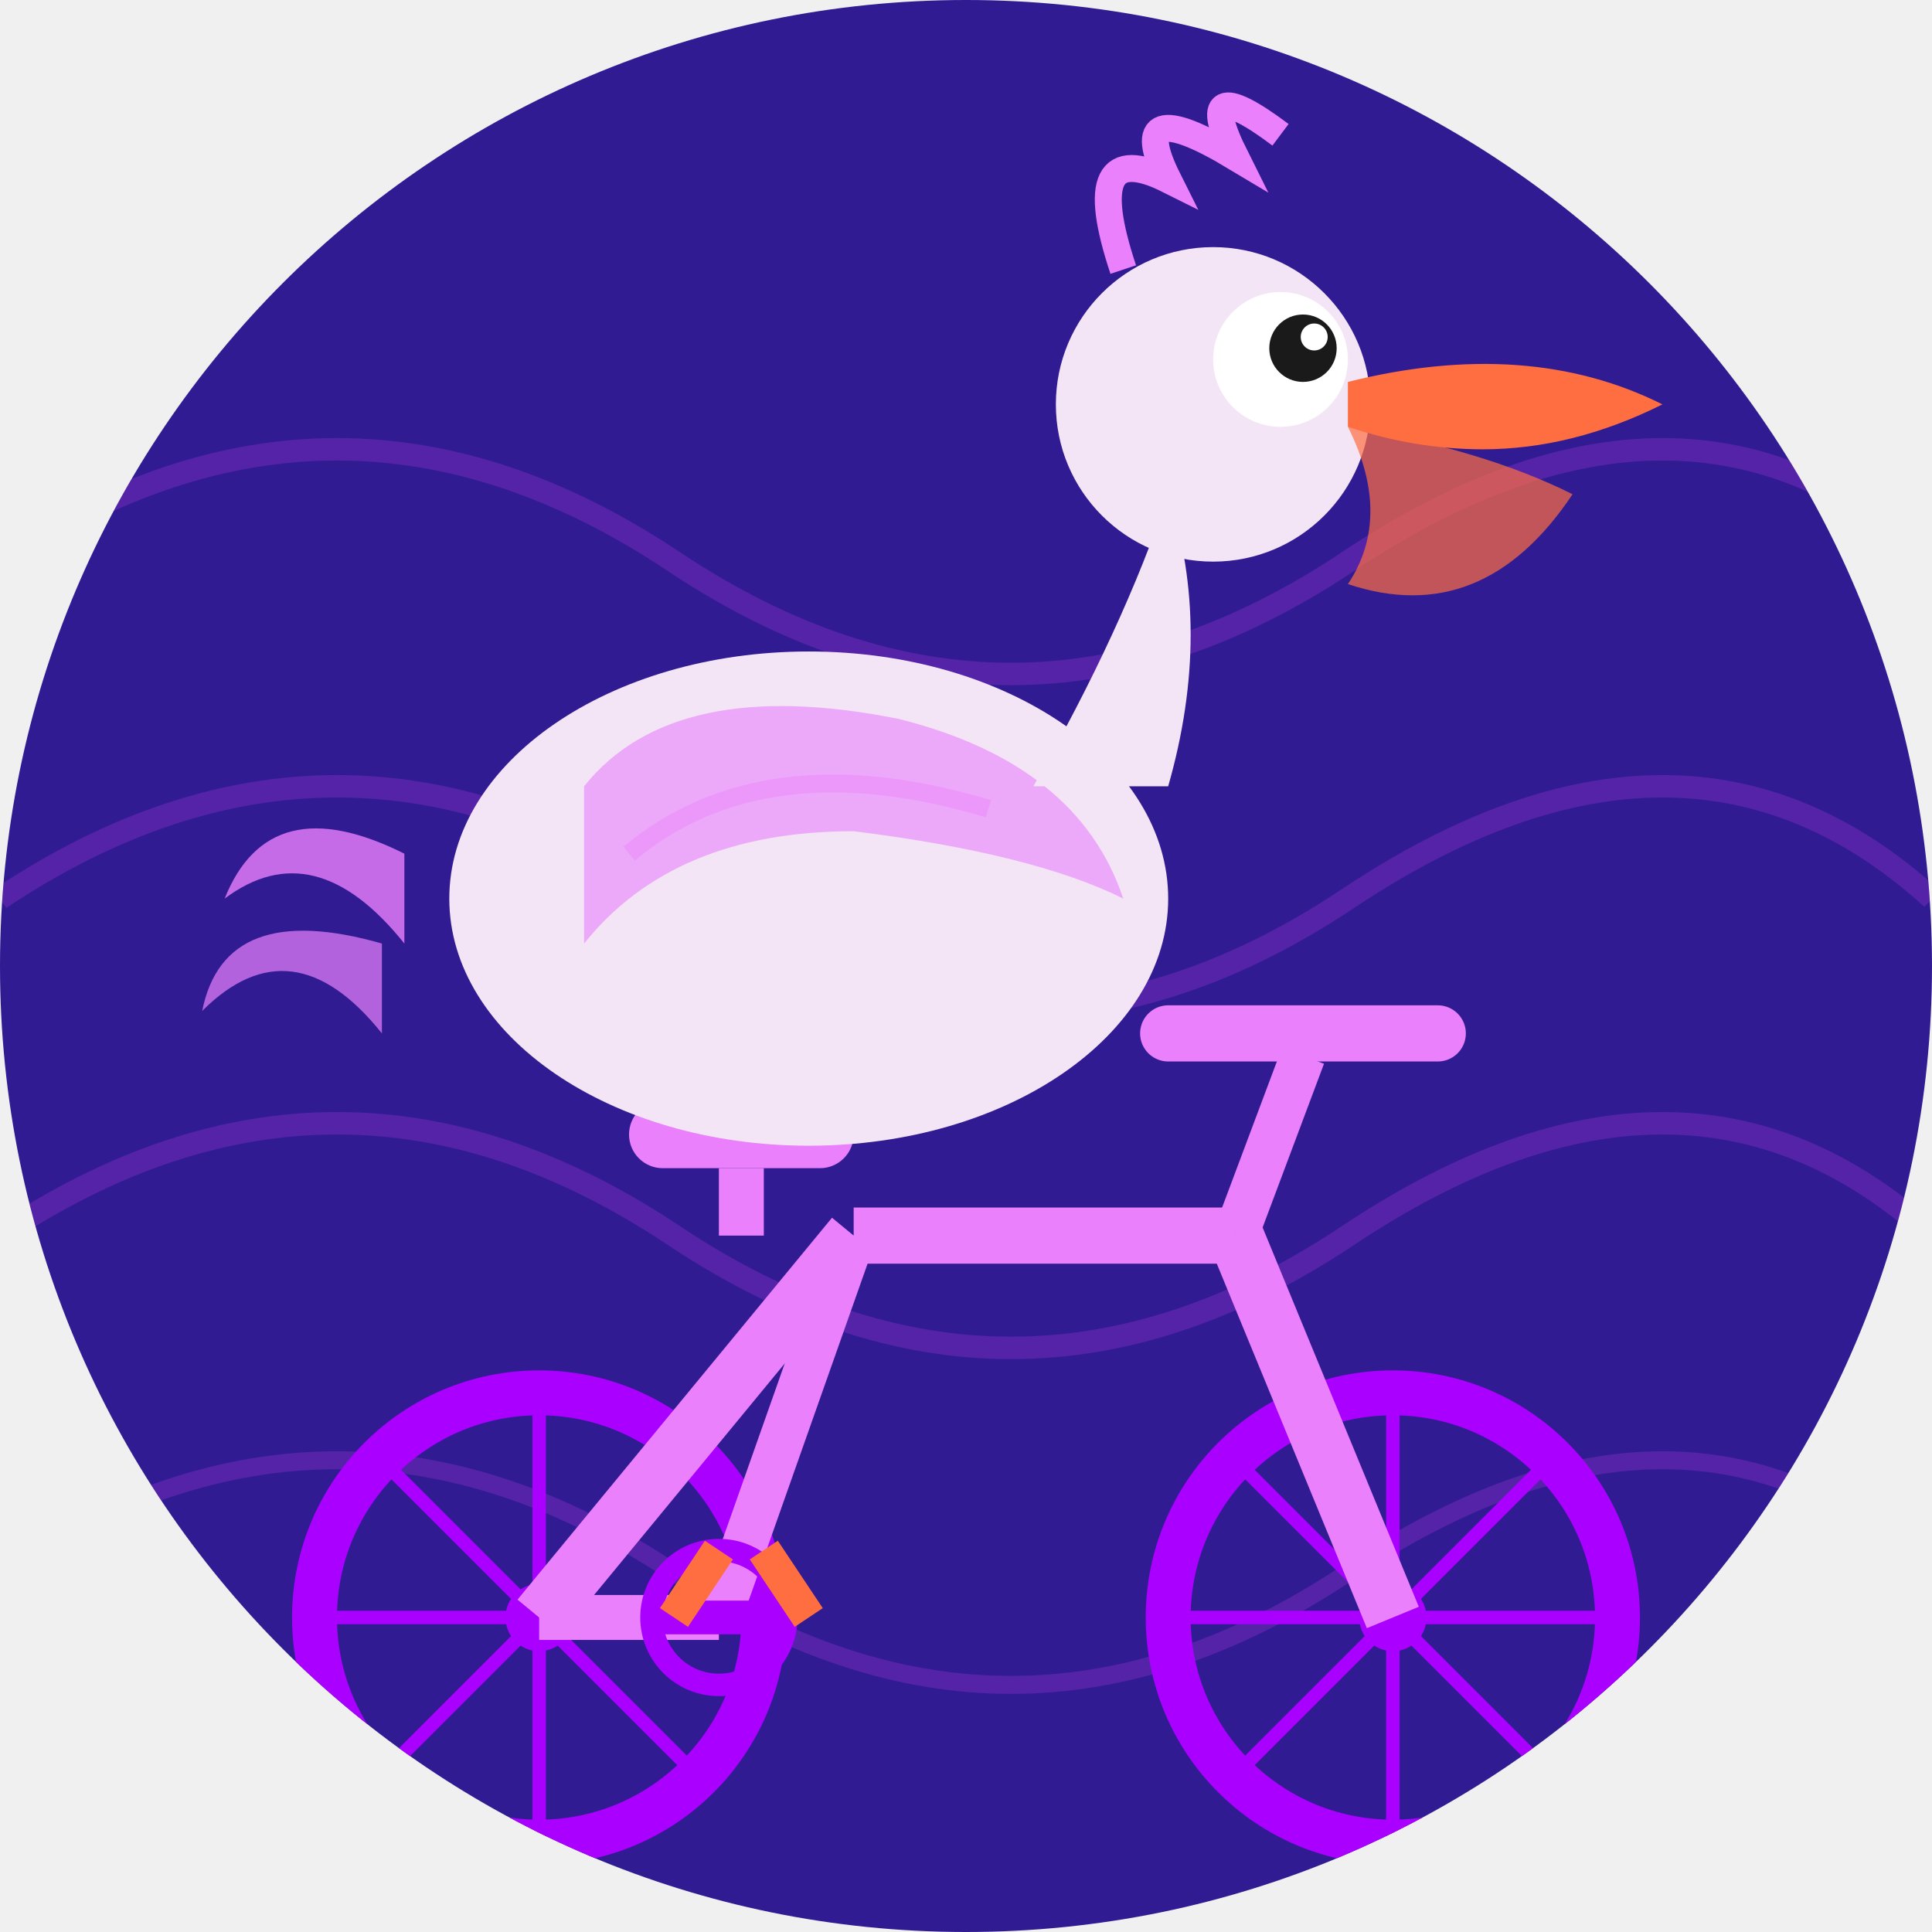
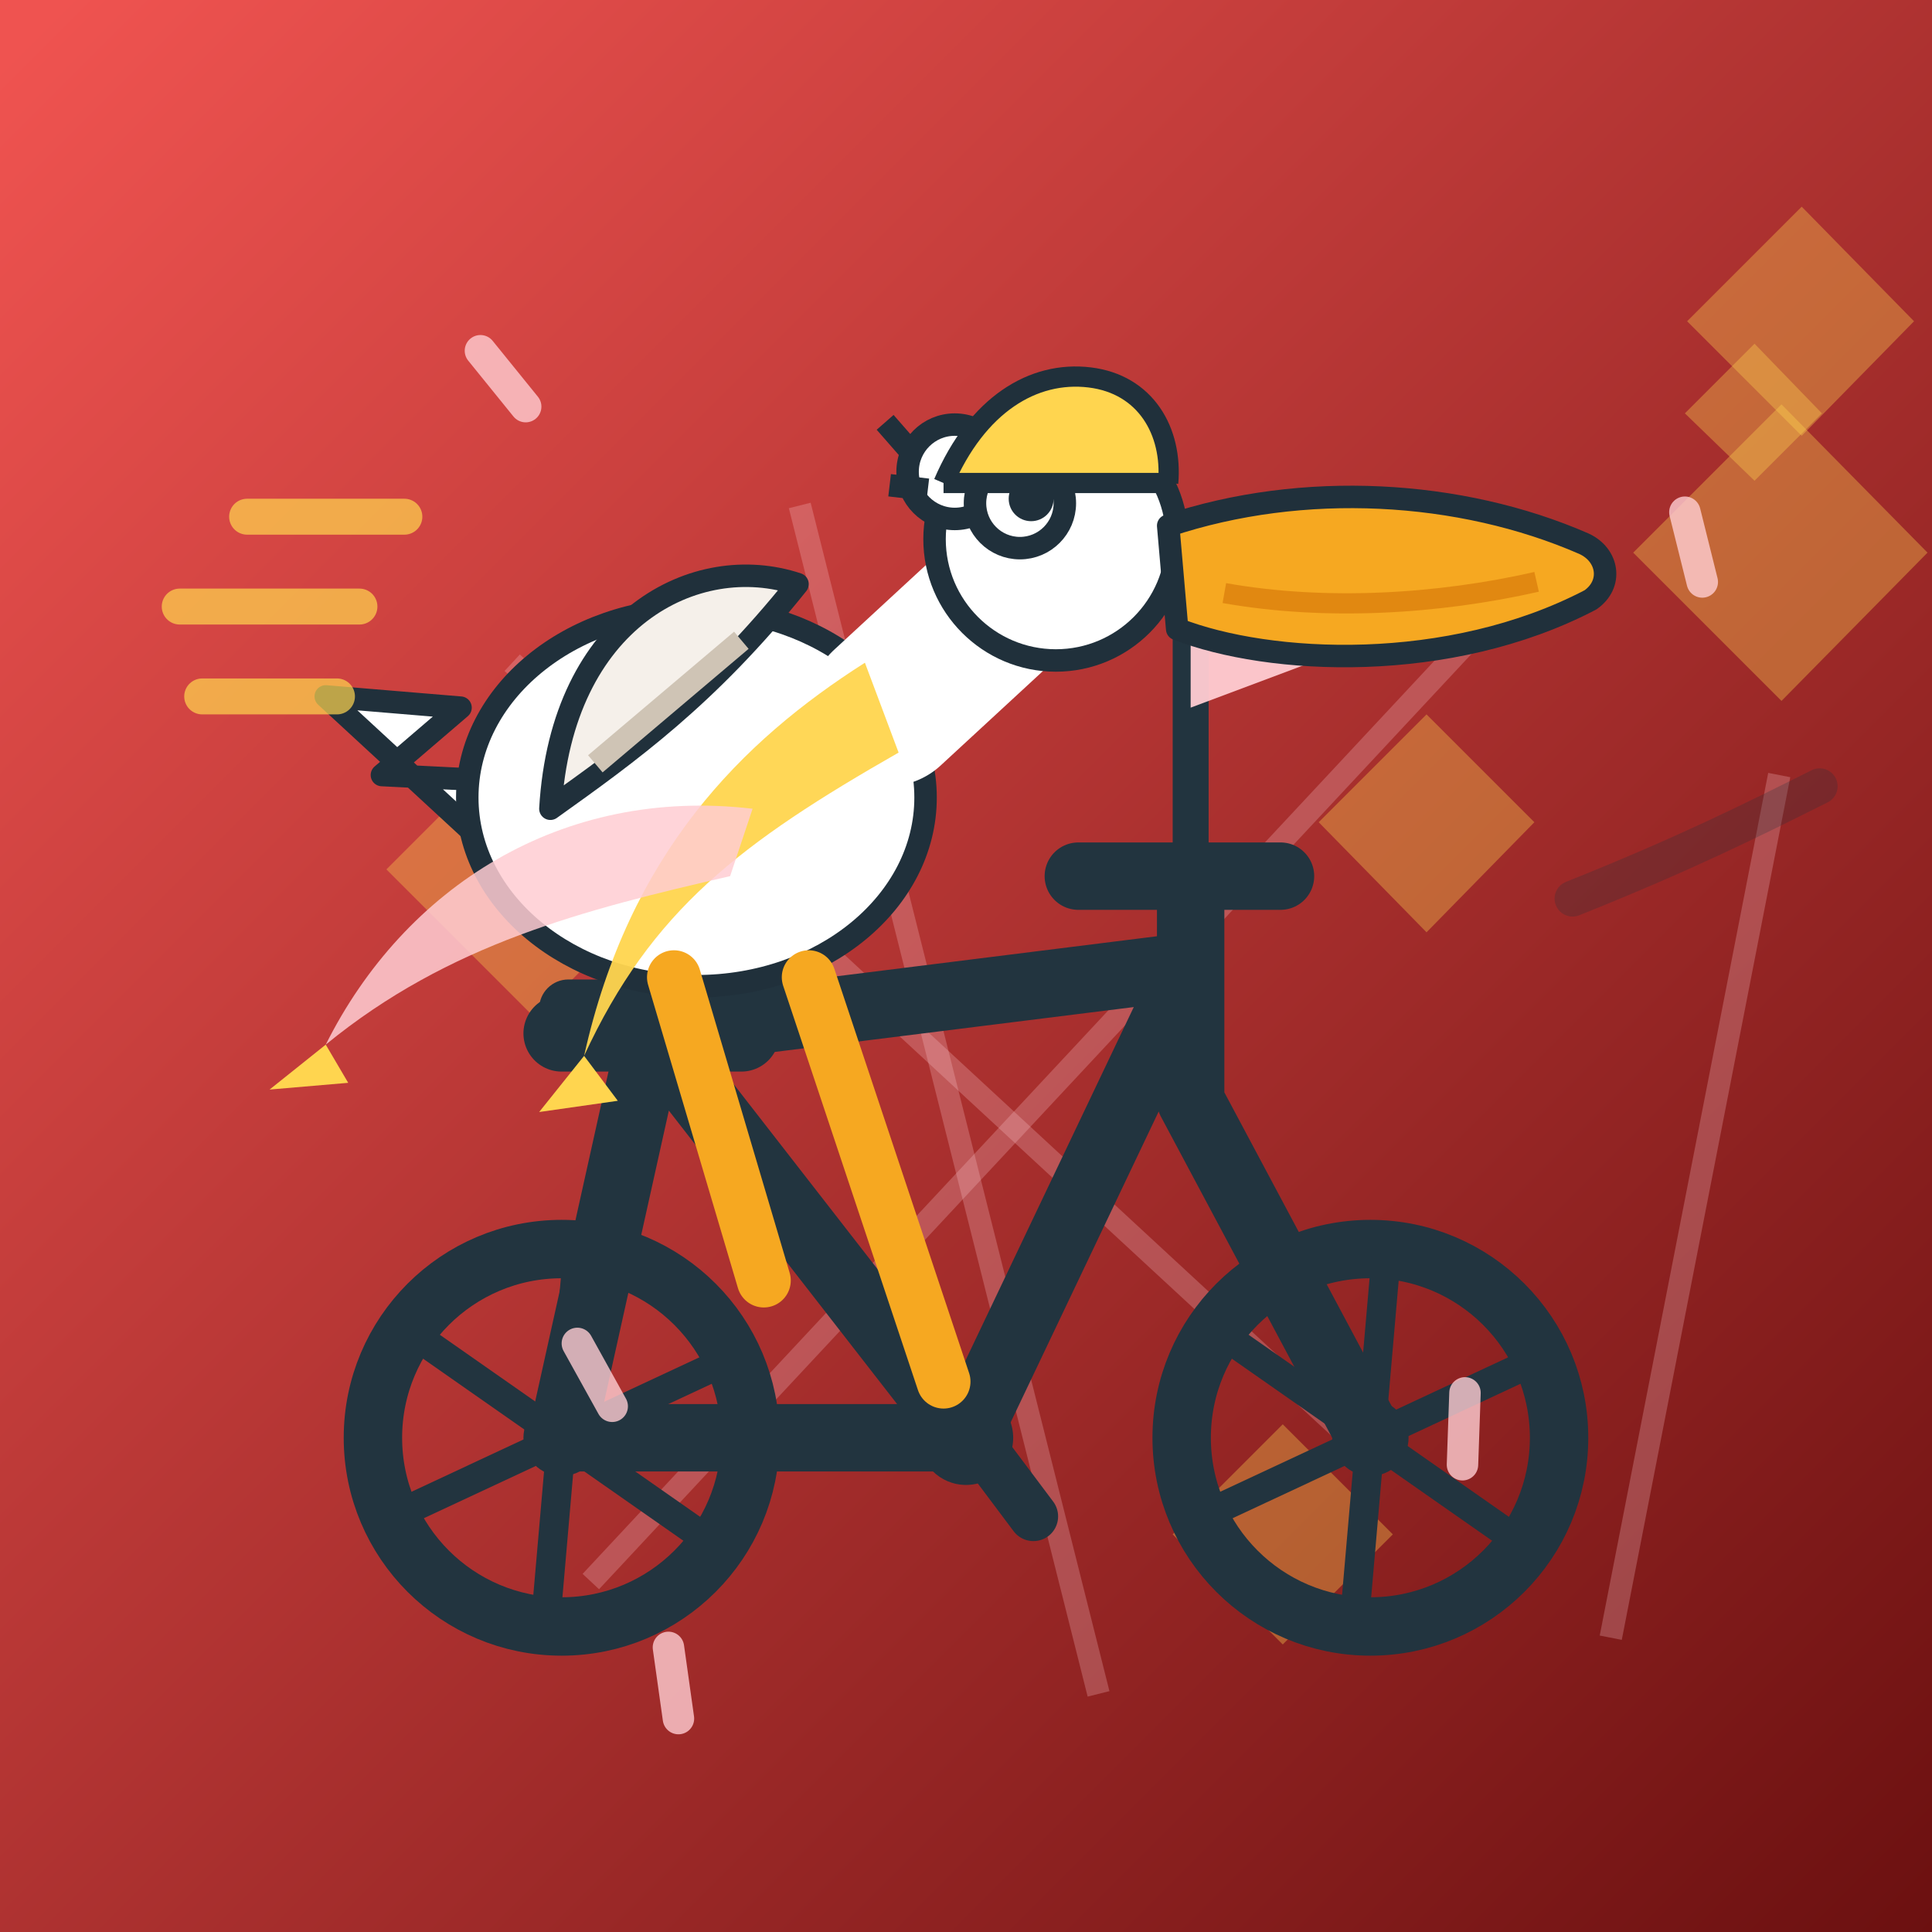
<svg xmlns="http://www.w3.org/2000/svg" width="86" height="86" viewBox="0 0 86 86">
  <defs>
-     <clipPath id="c111">
-       <path d="M 0 0 L 86.0 0 L 86.0 86.0 L 0 86.0 Z M 0 43 A 43.0 43.0 0 0 1 43.0 0.0 L 0 0 Z M 43 0 A 43.0 43.0 0 0 1 86.0 43.0 L 86 0 Z M 43 86 A 43.0 43.0 0 0 1 0.0 43.0 L 0 86 Z M 86 43 A 43.0 43.0 0 0 1 43.0 86.0 L 86 86 Z" />
+     <linearGradient id="bg" x1="0" y1="0" x2="1" y2="1">
+       <stop offset="0.02" stop-color="#EF5350" />
+       <stop offset="1" stop-color="#6B1010" />
+     </linearGradient>
+     <clipPath id="shp">
+       <path d="M 0 0 L 86.0 0 L 86.0 86.0 L 0 86.0 Z" />
    </clipPath>
-     <linearGradient id="metalGrad_111" x1="0" y1="0" x2="0" y2="1">
-       <stop offset="0%" stop-color="#e040fb" stop-opacity="0.3" />
-       <stop offset="50%" stop-color="#e040fb" stop-opacity="0" />
-       <stop offset="100%" stop-color="#e040fb" stop-opacity="0.3" />
-     </linearGradient>
  </defs>
-   <g clip-path="url(#c111)">
-     <rect width="86" height="86" fill="#311b92" />
-     <g opacity="0.2">
-       <path d="M 0 25 Q 15 15 30 25 Q 45 35 60 25 Q 75 15 86 25" stroke="#e040fb" stroke-width="1" fill="none" />
-       <path d="M 0 40 Q 15 30 30 40 Q 45 50 60 40 Q 75 30 86 40" stroke="#e040fb" stroke-width="1" fill="none" />
-       <path d="M 0 55 Q 15 45 30 55 Q 45 65 60 55 Q 75 45 86 55" stroke="#e040fb" stroke-width="1" fill="none" />
-       <path d="M 0 70 Q 15 60 30 70 Q 45 80 60 70 Q 75 60 86 70" stroke="#e040fb" stroke-width="0.8" fill="none" />
+   <g clip-path="url(#shp)">
+     <rect x="0" y="0" width="86" height="86" fill="url(#bg)" />
+     <g fill="none">
+       <path d="M17.2 38.7 L23.8 32.1 L30.3 38.7 L23.8 45.3 Z" fill="#FFD54F" opacity="0.35" />
+       <path d="M75.0 18.4 L78.1 15.3 L81.1 18.4 L78.1 21.4 Z" fill="#FFD54F" opacity="0.35" />
+       <path d="M52.2 68.3 L57.1 63.4 L62.0 68.3 L57.1 73.2 Z" fill="#FFD54F" opacity="0.35" />
+       <path d="M75.1 14.3 L80.2 9.2 L85.2 14.3 L80.2 19.4 Z" fill="#FFD54F" opacity="0.35" />
+       <path d="M58.7 36.6 L63.5 31.8 L68.3 36.6 L63.5 41.5 Z" fill="#FFD54F" opacity="0.35" />
+       <path d="M72.7 24.6 L79.3 18.0 L85.8 24.6 L79.3 31.2 Z" fill="#FFD54F" opacity="0.35" />
+       <path d="M22.8 29.5 L60.1 64.0" stroke="#FFCDD2" stroke-width="1" opacity="0.25" />
+       <path d="M79.2 34.5 L71.7 72.9" stroke="#FFCDD2" stroke-width="1" opacity="0.25" />
+       <path d="M35.6 22.5 L48.9 75.4" stroke="#FFCDD2" stroke-width="1" opacity="0.25" />
+       <path d="M65.2 28.7 L26.3 70.4" stroke="#FFCDD2" stroke-width="1" opacity="0.25" />
    </g>
    <g>
-       <circle cx="24" cy="72" r="10" stroke="#aa00ff" stroke-width="2" fill="none" />
-       <circle cx="24" cy="72" r="1.5" fill="#aa00ff" />
-       <circle cx="62" cy="72" r="10" stroke="#aa00ff" stroke-width="2" fill="none" />
-       <circle cx="62" cy="72" r="1.5" fill="#aa00ff" />
-       <line x1="24" y1="62" x2="24" y2="82" stroke="#aa00ff" stroke-width="0.6" />
-       <line x1="14" y1="72" x2="34" y2="72" stroke="#aa00ff" stroke-width="0.6" />
-       <line x1="17" y1="65" x2="31" y2="79" stroke="#aa00ff" stroke-width="0.6" />
-       <line x1="17" y1="79" x2="31" y2="65" stroke="#aa00ff" stroke-width="0.6" />
-       <line x1="62" y1="62" x2="62" y2="82" stroke="#aa00ff" stroke-width="0.6" />
-       <line x1="52" y1="72" x2="72" y2="72" stroke="#aa00ff" stroke-width="0.6" />
-       <line x1="55" y1="65" x2="69" y2="79" stroke="#aa00ff" stroke-width="0.6" />
-       <line x1="55" y1="79" x2="69" y2="65" stroke="#aa00ff" stroke-width="0.6" />
-       <line x1="24" y1="72" x2="38" y2="55" stroke="#ea80fc" stroke-width="2.5" />
-       <line x1="38" y1="55" x2="55" y2="55" stroke="#ea80fc" stroke-width="2.5" />
-       <line x1="55" y1="55" x2="62" y2="72" stroke="#ea80fc" stroke-width="2.5" />
-       <line x1="38" y1="55" x2="32" y2="72" stroke="#ea80fc" stroke-width="2" />
-       <line x1="32" y1="72" x2="24" y2="72" stroke="#ea80fc" stroke-width="2" />
-       <rect x="28" y="49" width="10" height="3" rx="1.5" fill="#ea80fc" />
-       <line x1="33" y1="52" x2="33" y2="55" stroke="#ea80fc" stroke-width="2" />
-       <line x1="55" y1="55" x2="58" y2="47" stroke="#ea80fc" stroke-width="2" />
-       <line x1="52" y1="46" x2="64" y2="46" stroke="#ea80fc" stroke-width="2.5" stroke-linecap="round" />
-       <circle cx="32" cy="72" r="3" stroke="#aa00ff" stroke-width="1" fill="none" />
-       <line x1="29" y1="72" x2="35" y2="72" stroke="#aa00ff" stroke-width="1.5" />
+       <g stroke="#22343F" fill="none" stroke-width="3" stroke-linecap="round" stroke-linejoin="round">
+         <path d="M25 64 L43 64 M29 46 L43 64 M29 46 L25 64 M29 46 L53 43 M53 43 L43 64 M53 43 L53 49 M53 49 L61 64 M53 43 L53 39" />
+         <path d="M48 39 L57 39" />
+       </g>
+       <path d="M25 46 L33 46" stroke="#22343F" stroke-width="3.4" stroke-linecap="round" />
+       <rect x="24" y="43.6" width="10" height="2.6" rx="1.3" fill="#22343F" />
+       <circle cx="43" cy="64" r="2.1" fill="#22343F" />
+       <path d="M40 60.5 L43 63.5 L46 67.5" stroke="#22343F" stroke-width="2.2" fill="none" stroke-linecap="round" stroke-linejoin="round" />
+       <circle cx="25" cy="64" r="8.4" stroke="#22343F" stroke-width="2.6" fill="none" />
+       <line x1="25.000" y1="64" x2="31.72" y2="68.70" stroke="#22343F" stroke-width="1.3" />
+       <line x1="25.000" y1="64" x2="24.29" y2="72.17" stroke="#22343F" stroke-width="1.3" />
+       <line x1="25.000" y1="64" x2="17.57" y2="67.47" stroke="#22343F" stroke-width="1.3" />
+       <line x1="25.000" y1="64" x2="18.28" y2="59.30" stroke="#22343F" stroke-width="1.3" />
+       <line x1="25.000" y1="64" x2="25.71" y2="55.83" stroke="#22343F" stroke-width="1.3" />
+       <line x1="25.000" y1="64" x2="32.43" y2="60.53" stroke="#22343F" stroke-width="1.3" />
+       <circle cx="25" cy="64" r="1.7" fill="#22343F" />
+       <circle cx="61" cy="64" r="8.4" stroke="#22343F" stroke-width="2.6" fill="none" />
+       <line x1="61.000" y1="64" x2="67.72" y2="68.70" stroke="#22343F" stroke-width="1.3" />
+       <line x1="61.000" y1="64" x2="60.29" y2="72.17" stroke="#22343F" stroke-width="1.3" />
+       <line x1="61.000" y1="64" x2="53.57" y2="67.47" stroke="#22343F" stroke-width="1.3" />
+       <line x1="61.000" y1="64" x2="54.28" y2="59.30" stroke="#22343F" stroke-width="1.3" />
+       <line x1="61.000" y1="64" x2="61.71" y2="55.83" stroke="#22343F" stroke-width="1.3" />
+       <line x1="61.000" y1="64" x2="68.43" y2="60.53" stroke="#22343F" stroke-width="1.3" />
+       <circle cx="61" cy="64" r="1.7" fill="#22343F" />
+       <path d="M55 27 H55.5" stroke="#FFD54F" stroke-width="0" />
+       <line x1="53" y1="39" x2="53" y2="26" stroke="#22343F" stroke-width="1.6" stroke-linecap="round" />
+       <path d="M53 26 L61 28.5 L53 31.5 Z" fill="#FFCDD2" opacity="0.95" />
+       <g fill="#FFFFFF" stroke="#20303B" stroke-width="1" stroke-linejoin="round">
+         <path d="M21 37 L14.5 31 L20.5 31.5 L17 34.5 L23 34.8 Z" />
+         <ellipse cx="31" cy="35.5" rx="10.2" ry="8.4" />
+         <path d="M24.5 36 C 25 27.5 31 24.5 35.5 26 C 31.5 31 28 33.5 24.5 36 Z" fill="#F5F0EA" />
+         <path d="M26.5 34 L33 28.5" stroke="#cfc4b5" stroke-width="1" />
+         <g fill="none" stroke="#FFFFFF" stroke-width="7" stroke-linecap="round">
+           <path d="M39.5 31.5 L46 25.5" />
+         </g>
+         <circle cx="47" cy="24" r="5.4" />
+         <circle cx="42.5" cy="21" r="2.1" />
+         <path d="M40.8 20.4 L39.4 18.8 M41.3 21.8 L39.6 21.6" />
+       </g>
+       <circle cx="45.4" cy="22.4" r="2" fill="#FFFFFF" stroke="#20303B" stroke-width="1" />
+       <circle cx="45.9" cy="22.2" r="1" fill="#20303B" />
+       <path d="M52 23.4 C 58 21.4 65 21.8 70.5 24.2 C 71.6 24.7 71.8 26 70.8 26.7 C 64.5 30 56.5 29.6 52.4 28 Z" fill="#F6A821" stroke="#20303B" stroke-width="1" stroke-linejoin="round" />
+       <path d="M54.5 26.4 C 59 27.2 64 26.9 68.4 25.9" stroke="#D97B0A" stroke-width="0.9" fill="none" opacity="0.7" />
+       <g stroke="#F6A821" stroke-width="2.4" stroke-linecap="round" fill="none">
+         <path d="M30 43.5 L34 57 M36 43.5 L42 61.5" />
+       </g>
+       <path d="M38.5 29.5 C 33 33 28 38 26 47 C 29 40.5 33 37.5 40 33.5 Z" fill="#FFD54F" opacity="0.95" />
+       <path d="M33.5 36 C 25 35 18 39.5 14.5 46.5 C 20 42 26 40.5 32.5 39 Z" fill="#FFCDD2" opacity="0.85" />
+       <path d="M14.5 46.5 L12 48.5 L15.5 48.2 Z" fill="#FFD54F" />
+       <path d="M26 47 L24 49.5 L27.5 49 Z" fill="#FFD54F" />
+       <path d="M42 21.5 C 43.5 18 46 16.5 48.5 16.8 C 51 17.1 52.2 19.2 52 21.5" fill="#FFD54F" stroke="#20303B" stroke-width="0.9" stroke-linejoin="round" />
+       <path d="M42 21.5 L52 21.5" stroke="#20303B" stroke-width="0.9" />
+       <g stroke="#FFD54F" stroke-width="1.6" stroke-linecap="round" opacity="0.7">
+         <path d="M16 27 L8 27 M18 23 L11 23 M15 31 L9 31" />
+       </g>
+       <path d="M70 40 C 75 38 78 36.5 81 35" stroke="#20303B" stroke-width="1.6" stroke-linecap="round" fill="none" opacity="0.25" />
    </g>
    <g>
-       <path d="M 18 38 Q 12 35 10 40 Q 14 37 18 42" fill="#ea80fc" opacity="0.8" />
-       <path d="M 17 42 Q 10 40 9 45 Q 13 41 17 46" fill="#ea80fc" opacity="0.7" />
-       <ellipse cx="36" cy="40" rx="16" ry="11" fill="#f3e5f5" />
-       <path d="M 26 35 Q 30 30 40 32 Q 48 34 50 40 Q 46 38 38 37 Q 30 37 26 42 Z" fill="#ea80fc" opacity="0.6" />
-       <path d="M 28 38 Q 34 33 44 36" stroke="#ea80fc" stroke-width="0.8" fill="none" opacity="0.4" />
-       <ellipse cx="38" cy="44" rx="10" ry="6" fill="#f3e5f5" opacity="0.9" />
-       <path d="M 46 35 Q 50 28 52 22 Q 54 28 52 35" fill="#f3e5f5" />
-       <circle cx="54" cy="18" r="7" fill="#f3e5f5" />
-       <circle cx="57" cy="16" r="3" fill="white" />
-       <circle cx="58" cy="15.5" r="1.5" fill="#1a1a1a" />
-       <circle cx="58.5" cy="15" r="0.6" fill="white" />
-       <path d="M 60 17 Q 68 15 74 18 Q 70 20 66 20 Q 63 20 60 19 Z" fill="#ff6e40" />
-       <path d="M 60 19 Q 66 20 70 22 Q 66 28 60 26 Q 62 23 60 19 Z" fill="#ff6e40" opacity="0.7" />
-       <path d="M 50 12 Q 48 6 52 8 Q 50 4 55 7 Q 53 3 57 6" stroke="#ea80fc" stroke-width="1.2" fill="none" />
-       <line x1="32" y1="69" x2="30" y2="72" stroke="#ff6e40" stroke-width="1.5" />
-       <line x1="34" y1="69" x2="36" y2="72" stroke="#ff6e40" stroke-width="1.5" />
+       <path d="M30.2 76.5 L33.4 76.5" transform="rotate(262 30.2 76.5)" stroke="#FFCDD2" stroke-width="1.4" opacity="0.8" stroke-linecap="round" />
+       <path d="M65.1 65.2 L68.3 65.2" transform="rotate(272 65.1 65.2)" stroke="#FFCDD2" stroke-width="1.4" opacity="0.8" stroke-linecap="round" />
+       <path d="M75.0 22.8 L78.2 22.8" transform="rotate(76 75.0 22.8)" stroke="#FFCDD2" stroke-width="1.4" opacity="0.8" stroke-linecap="round" />
+       <path d="M25.7 59.8 L28.9 59.8" transform="rotate(61 25.7 59.8)" stroke="#FFCDD2" stroke-width="1.4" opacity="0.8" stroke-linecap="round" />
+       <path d="M23.4 18.1 L26.6 18.1" transform="rotate(231 23.4 18.1)" stroke="#FFCDD2" stroke-width="1.4" opacity="0.8" stroke-linecap="round" />
    </g>
  </g>
</svg>
